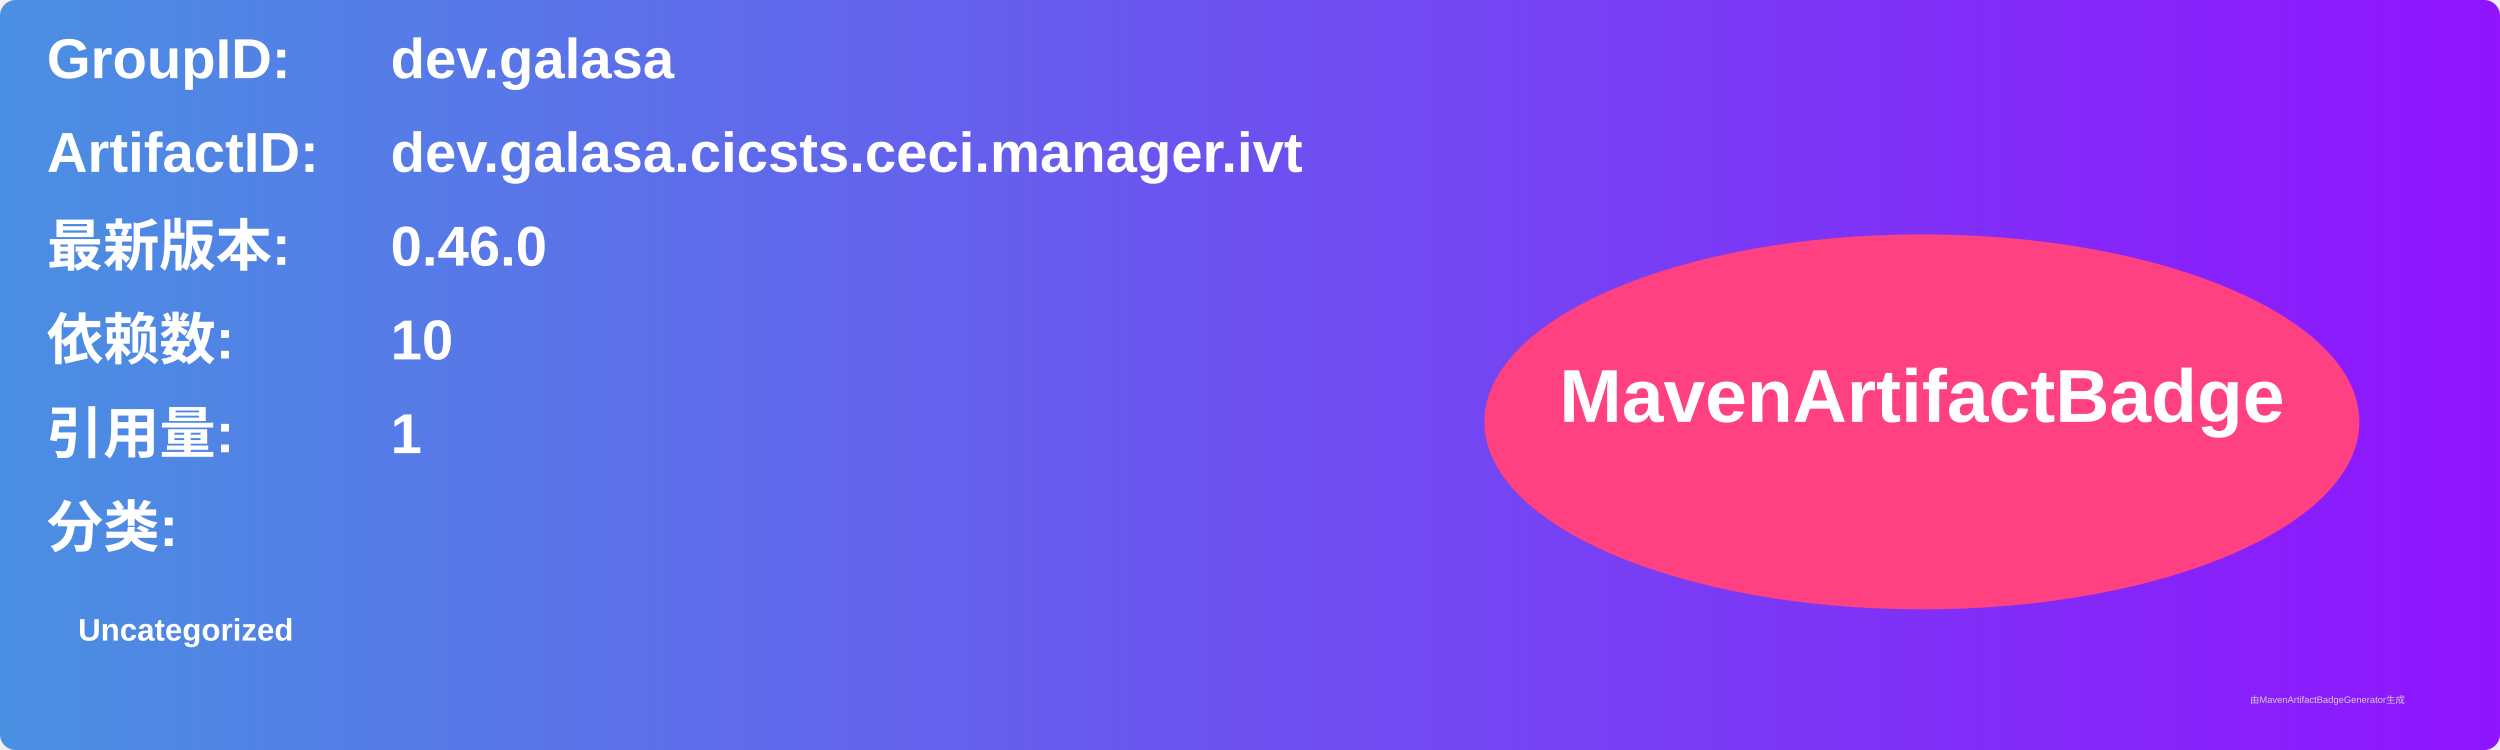
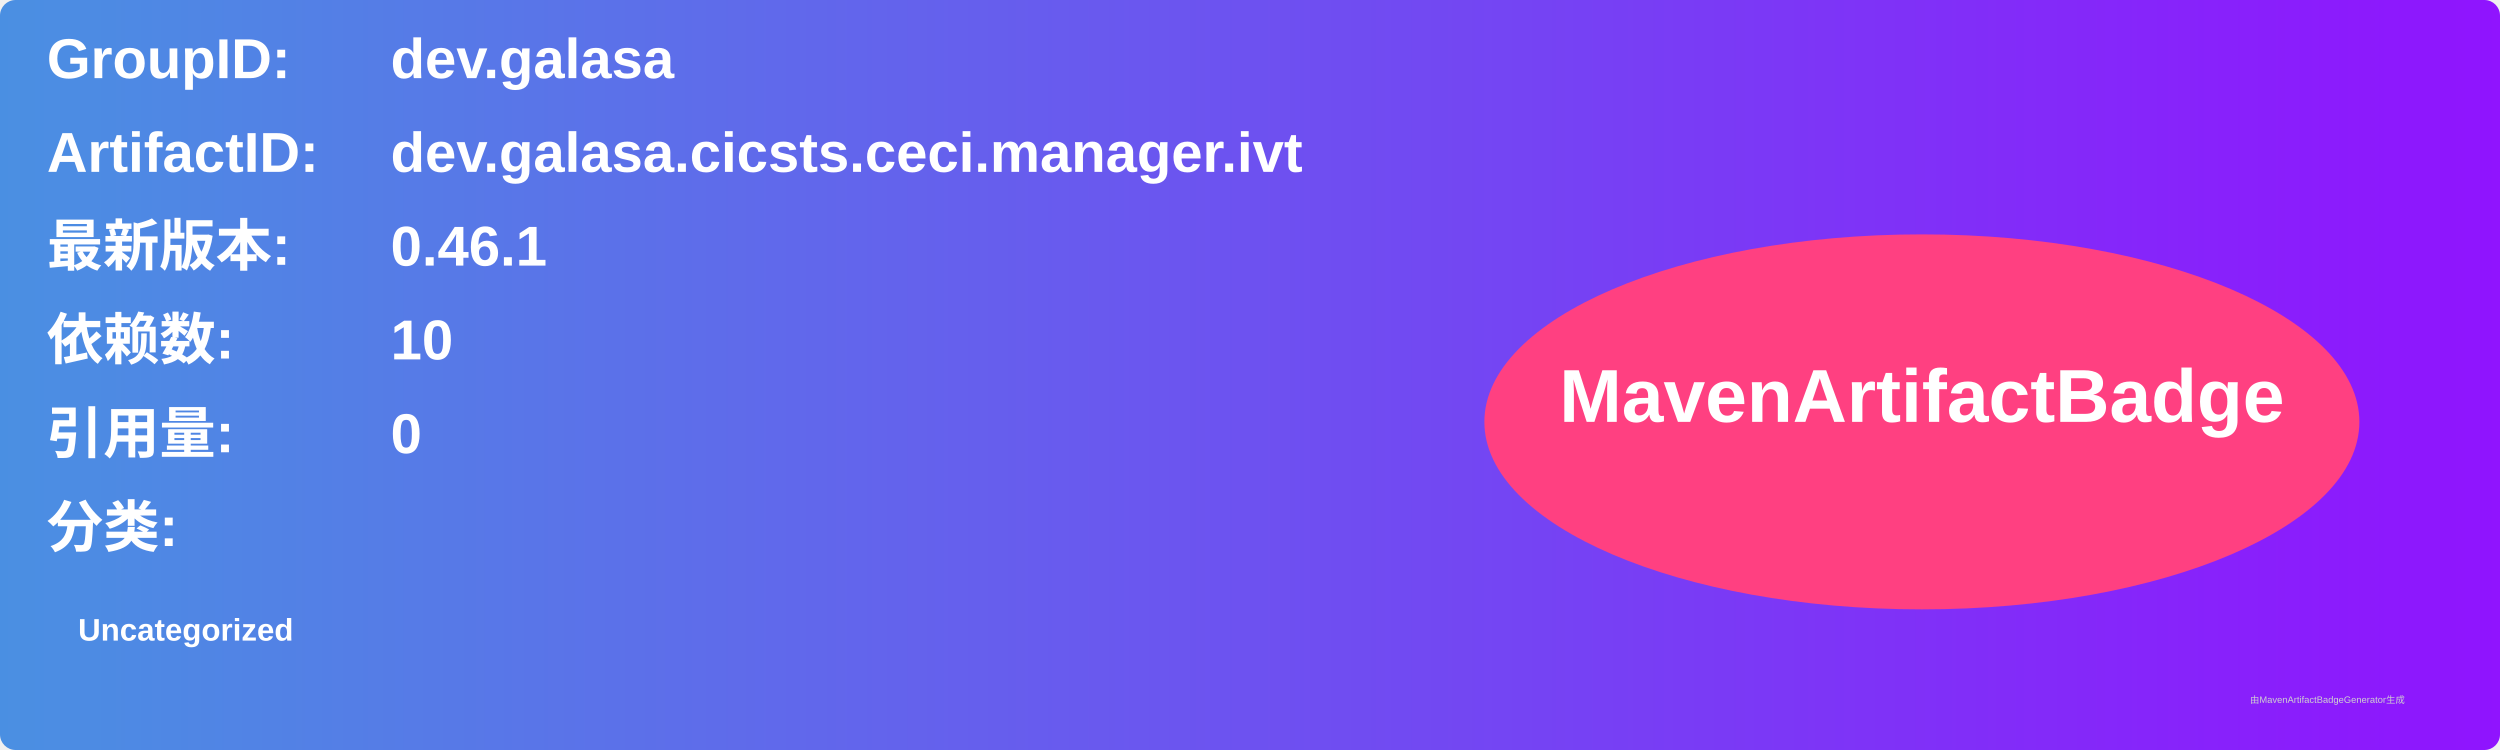
<svg xmlns="http://www.w3.org/2000/svg" width="800" height="240" viewBox="0 0 800 240">
  <linearGradient id="grad" x1="0%" y1="0%" x2="100%" y2="0%">
    <stop offset="0%" stop-color="#4a90e2" />
    <stop offset="100%" stop-color="#9013fe" />
  </linearGradient>
  <rect width="100%" height="100%" rx="5" ry="5" fill="url(#grad)" />
  <g transform="translate(15, 15)">
    <text x="0" y="10" font-family="Arial" font-size="18" fill="white" font-weight="bold" width="260">GroupID:</text>
    <text x="110" y="10" font-family="Arial" font-size="18" fill="white" font-weight="bold" width="460">dev.galasa</text>
    <text x="0" y="40" font-family="Arial" font-size="18" fill="white" font-weight="bold" width="260">ArtifactID:</text>
    <text x="110" y="40" font-family="Arial" font-size="18" fill="white" font-weight="bold" width="460">dev.galasa.cicsts.ceci.manager.ivt</text>
    <text x="0" y="70" font-family="Arial" font-size="18" fill="white" font-weight="bold">最新版本:</text>
    <text x="110" y="70" font-family="Arial" font-size="18" fill="white" font-weight="bold">
-       <tspan font-weight="bold">0.46.0</tspan>
+       <tspan font-weight="bold">0.46.1</tspan>
    </text>
    <text x="0" y="100" font-family="Arial" font-size="18" fill="white" font-weight="bold">依赖数: </text>
    <text x="110" y="100" font-family="Arial" font-size="18" fill="white">
      <tspan font-weight="bold">10</tspan>
    </text>
    <text x="0" y="130" font-family="Arial" font-size="18" fill="white" font-weight="bold">引用量: </text>
    <text x="110" y="130" font-family="Arial" font-size="18" fill="white">
-       <tspan font-weight="bold">1</tspan>
+       <tspan font-weight="bold">0</tspan>
    </text>
    <text x="0" y="160" font-family="Arial" font-size="18" fill="white" font-weight="bold">分类:</text>
    <text x="10" y="190" font-family="Arial" font-size="10" fill="white">
      <tspan font-weight="bold">Uncategorized</tspan>
    </text>
    <ellipse cx="600" cy="120" rx="140" ry="60" fill="#ff4081" />
    <text x="600" y="120" text-anchor="middle" font-family="Arial" font-size="24" fill="white" font-weight="bold">MavenArtifactBadge</text>
  </g>
  <text x="720" y="225" font-family="Arial" font-size="3" fill="#d0d0d0">由MavenArtifactBadgeGenerator生成</text>
</svg>
